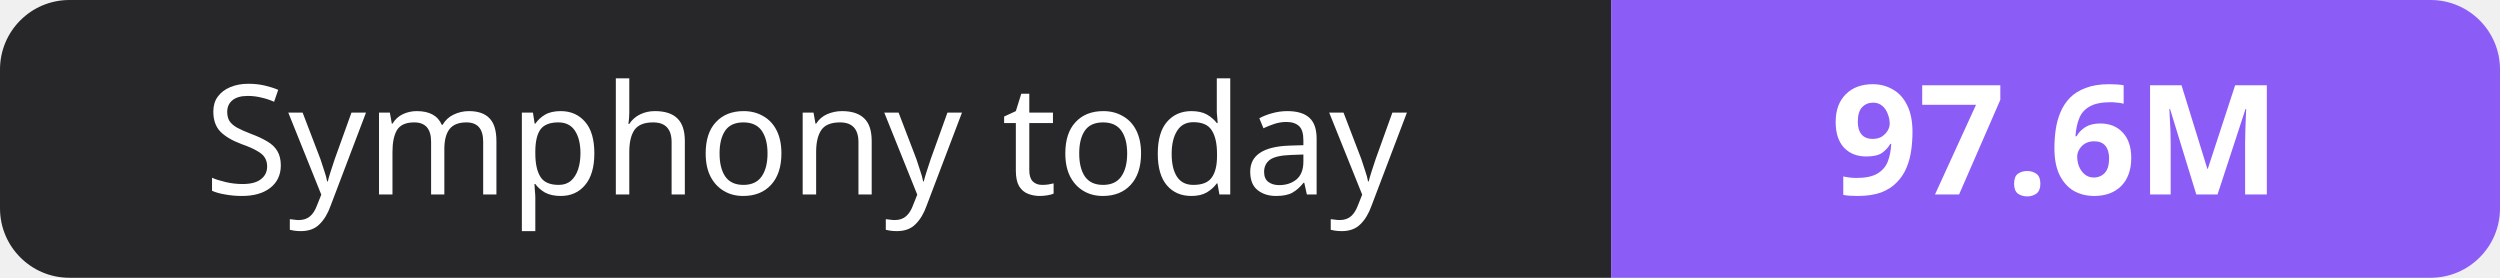
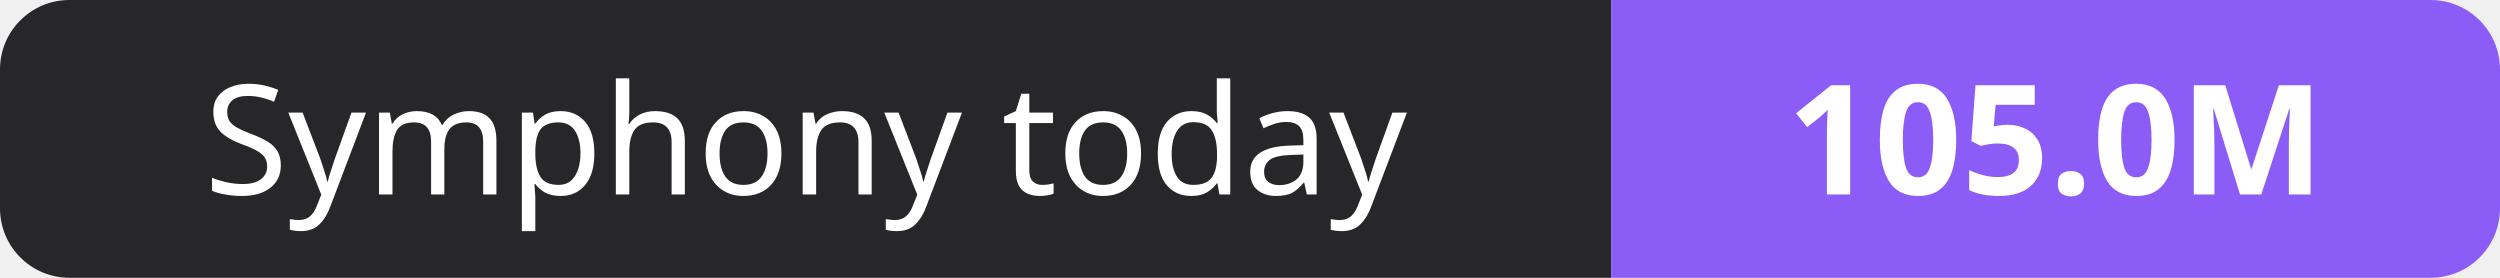
- <svg xmlns="http://www.w3.org/2000/svg" width="180" height="20" role="img" aria-label="Symphony today: 97.6M">
+ <svg xmlns="http://www.w3.org/2000/svg" width="180" height="20" role="img" aria-label="Symphony today: 105.0M">
  <clipPath id="r">
    <rect width="180" height="20" rx="5" fill="#fff" />
  </clipPath>
  <g clip-path="url(#r)">
    <rect width="116" height="20" fill="#27272a" />
    <rect x="116" width="64" height="20" fill="#8b5cf6" />
  </g>
  <g fill="#fff" text-anchor="middle" font-family="Verdana,Geneva,sans-serif" font-size="11">
    <text x="58.0" y="14">Symphony today</text>
-     <text x="148.0" y="14" font-weight="700">97.6M</text>
+     <text x="148.0" y="14" font-weight="700">105.0M</text>
  </g>
</svg>
